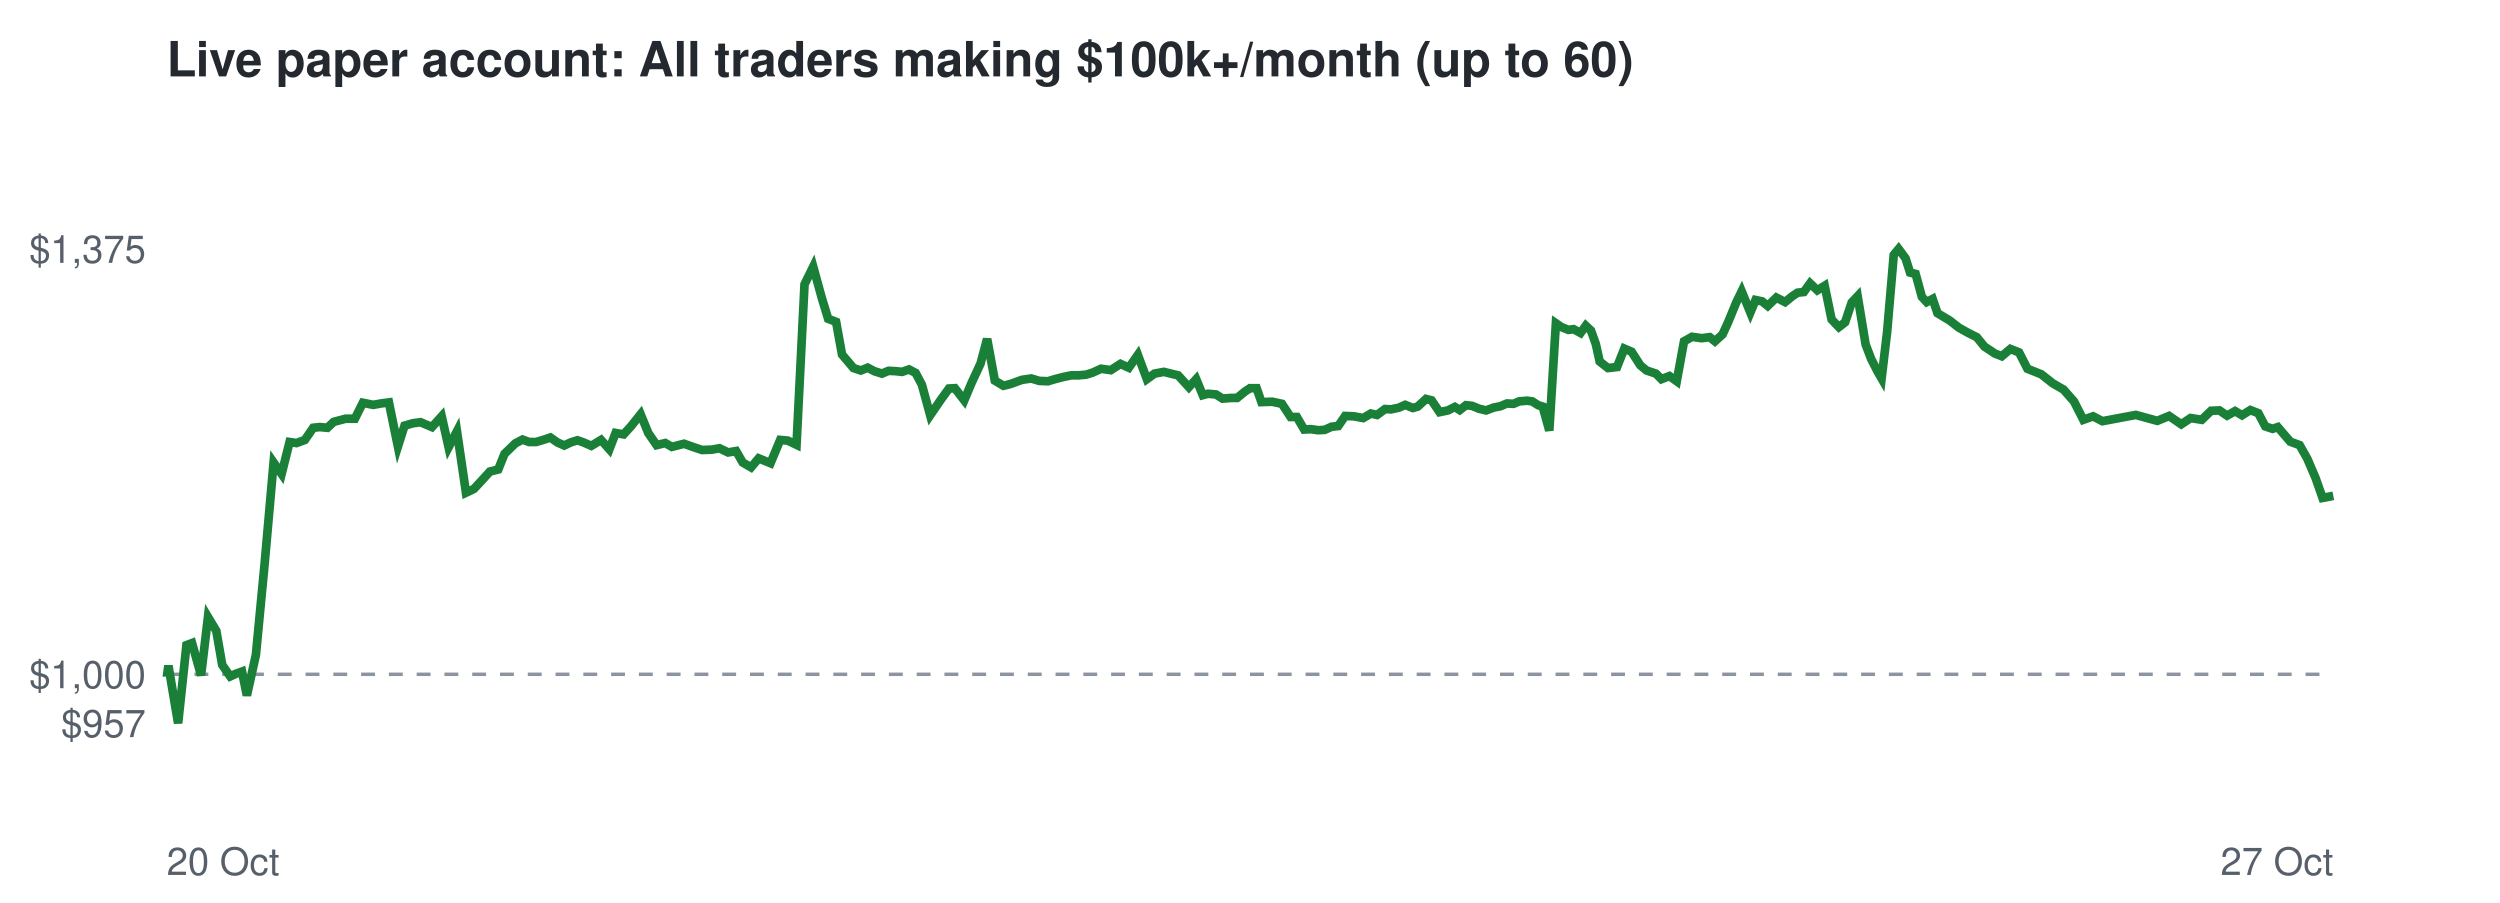
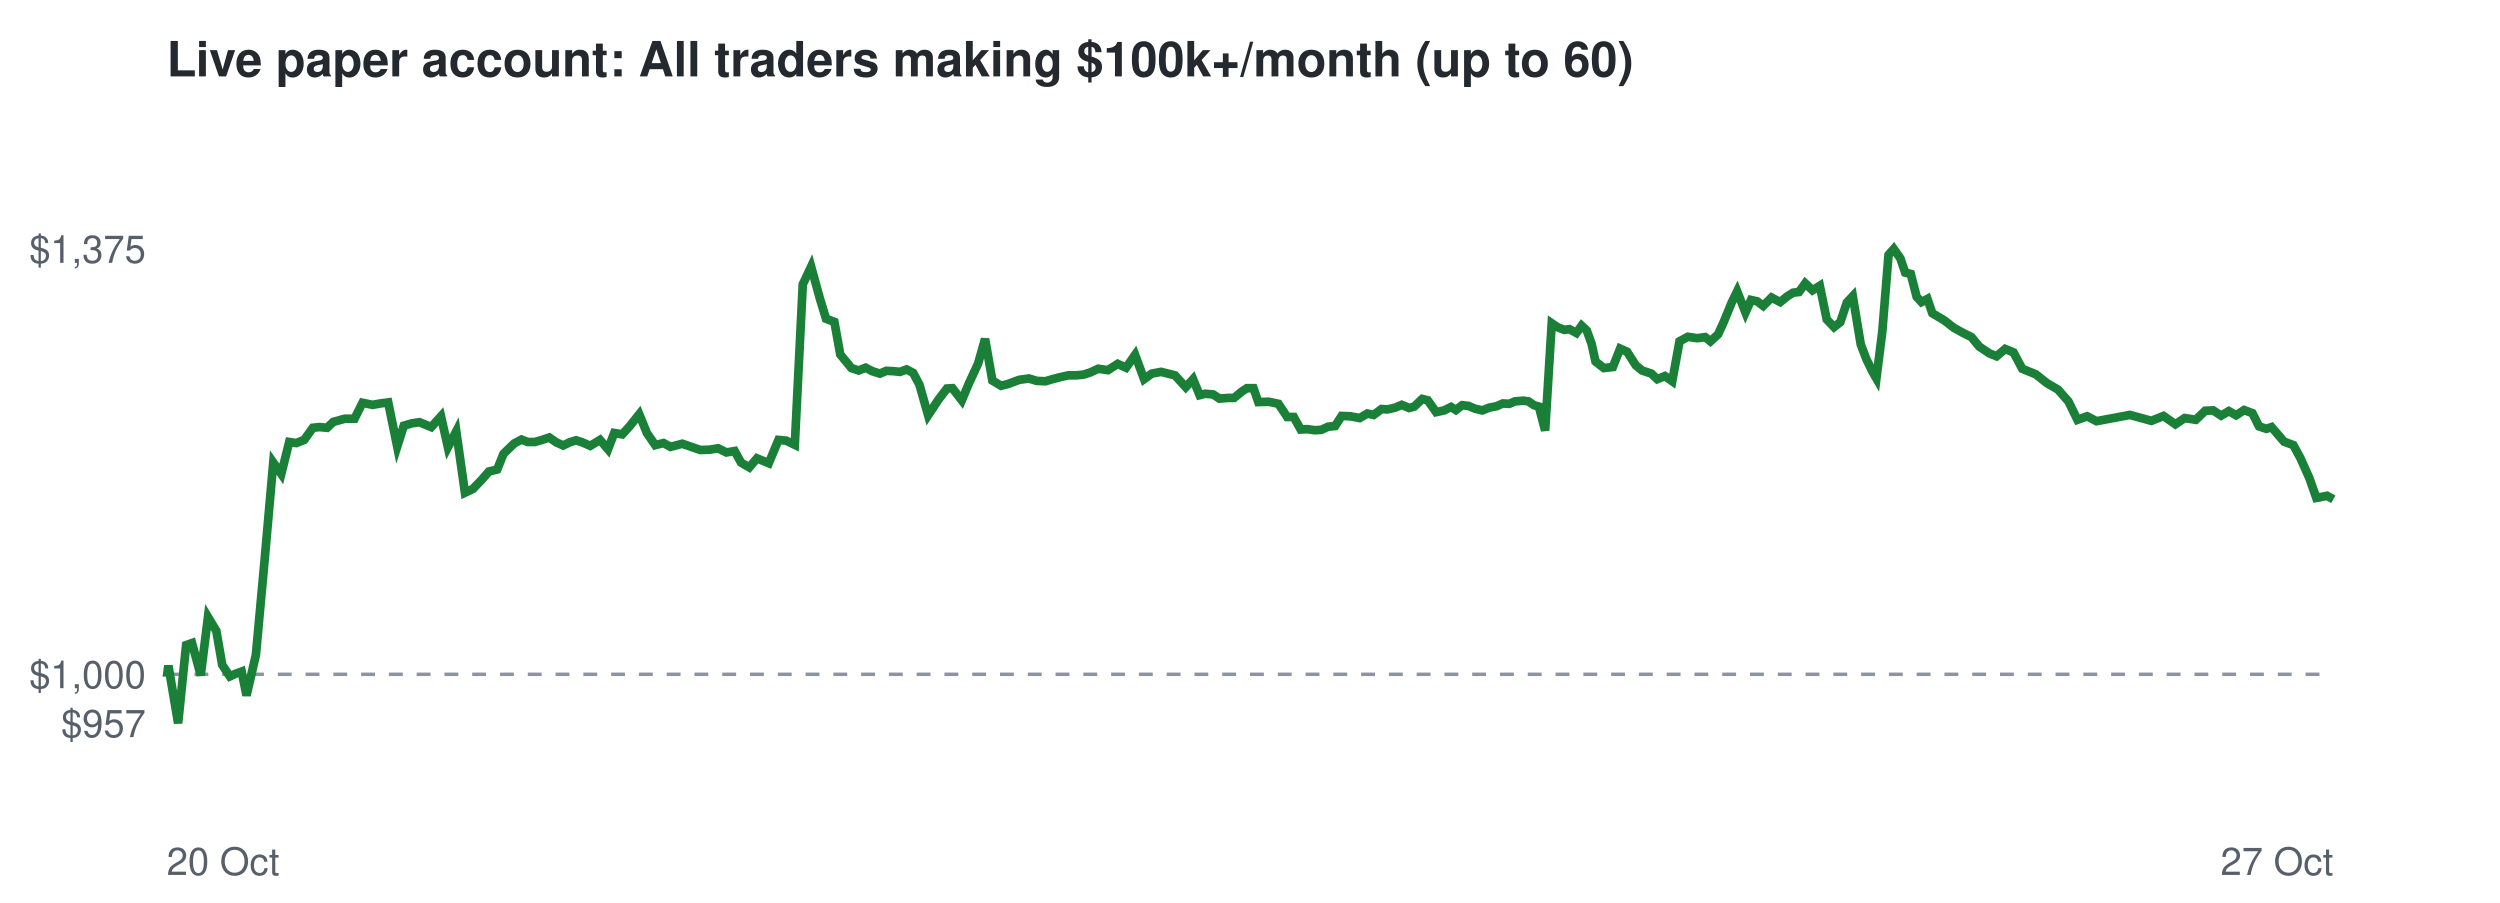
<svg xmlns="http://www.w3.org/2000/svg" viewBox="0 0 720 260" font-family="Helvetica,Arial,sans-serif">
  <rect width="720" height="260" fill="#ffffff" />
  <text x="48" y="22" font-size="14" font-weight="bold" fill="#24292f">Live paper account: All traders making $100k+/month (up to 60)</text>
  <line x1="48" x2="672" y1="194.2" y2="194.2" stroke="#8c959f" stroke-dasharray="4 4" />
  <text x="42" y="212.3" font-size="11" text-anchor="end" fill="#57606a">$957</text>
  <text x="42" y="198.2" font-size="11" text-anchor="end" fill="#57606a">$1,000</text>
  <text x="42" y="75.7" font-size="11" text-anchor="end" fill="#57606a">$1,375</text>
  <text x="48" y="252" font-size="11" fill="#57606a">20 Oct</text>
  <text x="672" y="252" font-size="11" text-anchor="end" fill="#57606a">27 Oct</text>
-   <polyline points="48.0,194.2 48.1,194.6 48.5,191.7 51.3,208.3 53.7,185.8 55.3,185.2 57.9,194.5 59.9,177.7 62.3,181.7 64.0,191.5 66.3,194.8 67.8,194.1 69.7,193.4 71.1,200.3 73.7,188.6 76.2,162.5 78.8,133.2 81.1,136.5 83.4,127.3 85.4,127.6 87.8,126.7 90.2,123.2 92.1,123.0 94.3,123.2 96.1,121.5 99.5,120.6 102.2,120.6 104.5,116.0 107.5,116.6 109.7,116.2 112.0,115.9 114.6,128.6 116.5,122.6 118.9,121.9 121.1,121.6 124.4,123.0 127.2,119.9 129.2,128.8 131.6,124.2 134.2,141.9 136.5,140.8 139.0,138.1 141.1,135.8 143.5,135.2 145.3,130.7 148.4,127.7 150.5,126.6 152.4,127.3 154.4,127.3 156.4,126.7 158.5,126.0 160.5,127.4 162.5,128.3 164.4,127.4 166.3,126.8 168.0,127.4 170.3,128.4 173.1,126.7 175.5,129.4 177.3,124.7 179.6,125.1 181.7,122.8 184.5,119.3 186.7,124.7 189.1,128.2 191.6,127.6 193.5,128.7 197.0,127.8 199.8,128.8 202.2,129.6 205.0,129.5 207.2,129.1 209.7,130.3 212.0,129.9 213.9,133.2 216.3,134.6 218.5,132.0 221.9,133.4 224.7,126.7 226.9,126.9 229.4,128.1 231.7,81.9 234.2,76.8 236.7,85.9 238.5,91.8 240.8,92.7 242.5,102.1 245.8,106.0 247.9,106.7 249.9,105.9 251.8,106.9 254.0,107.6 255.9,106.8 258.0,106.9 259.8,107.1 261.8,106.4 263.7,107.4 265.5,110.8 267.9,119.6 270.9,115.2 273.3,111.9 275.0,111.8 277.7,115.3 279.8,110.3 282.4,104.7 284.3,97.6 286.5,109.6 289.0,111.1 291.0,110.6 294.3,109.4 297.0,109.0 299.3,109.7 301.8,109.8 303.8,109.2 306.1,108.6 308.5,108.1 310.6,108.1 312.8,107.9 314.7,107.3 317.1,106.2 319.9,106.6 322.7,104.8 325.1,105.9 327.7,102.2 330.3,109.2 332.5,107.6 335.2,107.1 337.6,107.7 339.3,108.1 342.4,111.5 344.5,109.2 346.4,113.8 347.9,113.4 350.2,113.6 352.1,114.8 354.6,114.6 356.3,114.6 358.5,112.8 360.0,111.8 361.9,111.8 363.3,115.8 366.4,115.7 369.2,116.3 371.7,120.1 373.5,120.1 375.6,123.7 377.5,123.6 379.6,123.9 381.5,123.8 383.5,122.9 385.4,122.7 387.4,119.8 389.9,119.9 392.6,120.4 394.8,119.1 396.6,119.5 398.9,117.8 400.6,117.9 402.9,117.4 404.7,116.6 406.9,117.5 408.3,117.1 410.7,114.9 412.3,115.3 414.6,118.7 417.0,118.2 419.0,117.2 420.4,118.1 422.2,116.7 424.0,116.9 425.9,117.7 428.0,118.2 430.1,117.4 432.1,117.0 434.0,116.2 435.9,116.3 437.5,115.6 439.8,115.4 441.3,115.6 443.0,116.7 444.3,117.1 446.2,124.0 448.1,93.1 449.7,94.2 451.7,95.0 453.2,94.8 455.2,95.9 456.7,93.8 458.2,95.2 459.6,99.1 460.7,104.1 463.1,106.0 465.7,105.7 467.8,100.4 469.9,101.3 472.4,105.2 474.2,106.7 476.9,107.6 478.5,109.2 480.8,108.3 482.9,109.8 485.0,98.3 487.3,97.0 490.1,97.4 492.4,97.1 493.9,98.3 496.1,96.3 497.7,92.8 500.0,87.2 501.6,83.9 504.1,90.0 505.6,86.4 507.5,86.8 509.1,88.1 511.6,85.7 514.1,87.0 516.2,85.3 517.7,84.3 519.5,84.1 521.3,81.6 523.4,83.6 525.5,82.3 527.5,92.0 529.6,94.2 531.4,92.8 533.3,87.1 535.0,85.3 537.3,99.2 538.9,103.4 540.8,107.1 541.9,109.0 543.5,95.5 545.4,73.4 546.8,71.7 548.8,74.4 550.1,78.5 551.7,78.9 553.5,85.5 554.9,87.0 556.6,86.1 558.0,90.2 561.5,92.3 564.2,94.4 566.9,95.9 569.3,97.1 571.5,99.8 574.5,101.8 576.5,102.6 579.0,100.5 581.5,101.5 583.9,106.2 587.9,107.8 591.2,110.4 594.3,112.2 597.3,115.6 600.0,120.9 602.8,119.9 605.5,121.3 615.1,119.5 621.3,121.2 624.7,119.8 628.2,122.2 630.9,120.4 634.1,120.9 636.8,118.3 639.2,118.2 641.4,119.7 643.7,118.4 645.7,119.6 648.1,118.1 650.4,119.0 652.4,122.8 654.5,123.5 656.0,123.0 659.6,127.2 662.3,128.2 664.5,132.1 666.9,137.7 668.9,143.4 672.0,142.8" fill="none" stroke="#1a7f37" stroke-width="2.5" />
+   <polyline points="48.0,194.2 48.1,194.6 48.5,191.7 51.3,208.3 53.6,185.8 55.3,185.2 57.8,194.5 59.9,177.7 62.3,181.7 64.0,191.5 66.2,194.8 67.7,194.1 69.6,193.4 71.0,200.3 73.7,188.6 76.1,162.5 78.7,133.2 81.0,136.5 83.3,127.3 85.3,127.6 87.6,126.7 90.1,123.2 92.0,123.0 94.2,123.2 96.0,121.5 99.3,120.6 102.1,120.6 104.4,116.0 107.3,116.6 109.5,116.2 111.8,115.9 114.4,128.6 116.3,122.6 118.7,121.9 120.8,121.6 124.2,123.0 127.0,119.9 129.0,128.8 131.4,124.2 133.9,141.9 136.2,140.8 138.8,138.1 140.8,135.8 143.2,135.2 145.0,130.7 148.1,127.7 150.2,126.6 152.0,127.3 154.0,127.3 156.1,126.7 158.2,126.0 160.2,127.4 162.2,128.3 164.0,127.4 165.9,126.8 167.7,127.4 170.0,128.4 172.8,126.7 175.1,129.4 176.9,124.7 179.2,125.1 181.3,122.8 184.1,119.3 186.3,124.7 188.7,128.2 191.1,127.6 193.1,128.7 196.5,127.8 199.4,128.8 201.7,129.6 204.5,129.5 206.8,129.1 209.2,130.3 211.6,129.9 213.4,133.2 215.8,134.6 218.0,132.0 221.4,133.4 224.2,126.7 226.4,126.9 228.9,128.1 231.2,81.9 233.6,76.8 236.1,85.9 237.9,91.8 240.3,92.7 242.0,102.1 245.2,106.0 247.3,106.7 249.3,105.9 251.2,106.9 253.4,107.6 255.3,106.8 257.3,106.9 259.2,107.1 261.1,106.4 263.0,107.4 264.8,110.8 267.3,119.6 270.2,115.2 272.7,111.9 274.3,111.8 277.0,115.3 279.1,110.3 281.7,104.7 283.7,97.6 285.8,109.6 288.3,111.1 290.3,110.6 293.5,109.4 296.3,109.0 298.6,109.7 301.1,109.8 303.1,109.2 305.4,108.6 307.7,108.1 309.9,108.1 312.0,107.9 313.9,107.3 316.3,106.2 319.1,106.6 321.9,104.8 324.3,105.9 326.9,102.2 329.5,109.2 331.7,107.6 334.4,107.1 336.8,107.7 338.4,108.1 341.5,111.5 343.6,109.2 345.5,113.8 347.1,113.4 349.4,113.6 351.2,114.8 353.7,114.6 355.4,114.6 357.6,112.8 359.1,111.8 361.0,111.8 362.4,115.8 365.4,115.7 368.2,116.3 370.7,120.1 372.6,120.1 374.6,123.7 376.5,123.6 378.6,123.9 380.5,123.8 382.5,122.9 384.5,122.7 386.4,119.8 388.9,119.9 391.6,120.4 393.8,119.1 395.6,119.5 397.9,117.8 399.6,117.9 401.8,117.4 403.7,116.6 405.8,117.5 407.3,117.1 409.6,114.9 411.2,115.3 413.6,118.7 415.9,118.2 417.9,117.2 419.3,118.1 421.1,116.7 422.9,116.9 424.8,117.7 426.9,118.2 428.9,117.4 431.0,117.0 432.8,116.2 434.7,116.3 436.3,115.6 438.7,115.4 440.2,115.6 441.8,116.7 443.2,117.1 445.0,124.0 446.9,93.1 448.5,94.2 450.5,95.0 452.0,94.8 454.0,95.9 455.5,93.8 457.0,95.2 458.4,99.1 459.5,104.1 461.9,106.0 464.5,105.7 466.6,100.4 468.6,101.3 471.1,105.2 472.9,106.7 475.6,107.6 477.3,109.2 479.5,108.3 481.6,109.8 483.7,98.3 486.1,97.0 488.8,97.4 491.1,97.1 492.6,98.3 494.8,96.3 496.4,92.8 498.7,87.2 500.3,83.9 502.7,90.0 504.3,86.4 506.1,86.8 507.8,88.1 510.2,85.7 512.7,87.0 514.8,85.3 516.4,84.3 518.1,84.1 519.9,81.6 522.0,83.6 524.1,82.3 526.1,92.0 528.2,94.2 530.0,92.8 531.9,87.1 533.6,85.3 535.9,99.2 537.5,103.4 539.3,107.1 540.4,109.0 542.1,95.5 543.9,73.4 545.4,71.7 547.3,74.4 548.7,78.5 550.3,78.9 552.0,85.5 553.4,87.0 555.1,86.1 556.5,90.2 560.0,92.3 562.7,94.4 565.4,95.9 567.8,97.1 570.0,99.8 573.0,101.8 575.0,102.6 577.5,100.5 579.9,101.5 582.4,106.2 586.3,107.8 589.6,110.4 592.7,112.2 595.7,115.6 598.3,120.9 601.1,119.9 603.8,121.3 613.4,119.5 619.6,121.2 623.1,119.8 626.5,122.2 629.2,120.4 632.4,120.9 635.1,118.3 637.4,118.2 639.7,119.7 641.9,118.4 644.0,119.6 646.3,118.1 648.7,119.0 650.6,122.8 652.7,123.5 654.2,123.0 657.8,127.2 660.5,128.2 662.6,132.1 665.1,137.7 667.1,143.4 670.2,142.8 672.0,143.8" fill="none" stroke="#1a7f37" stroke-width="2.5" />
</svg>
